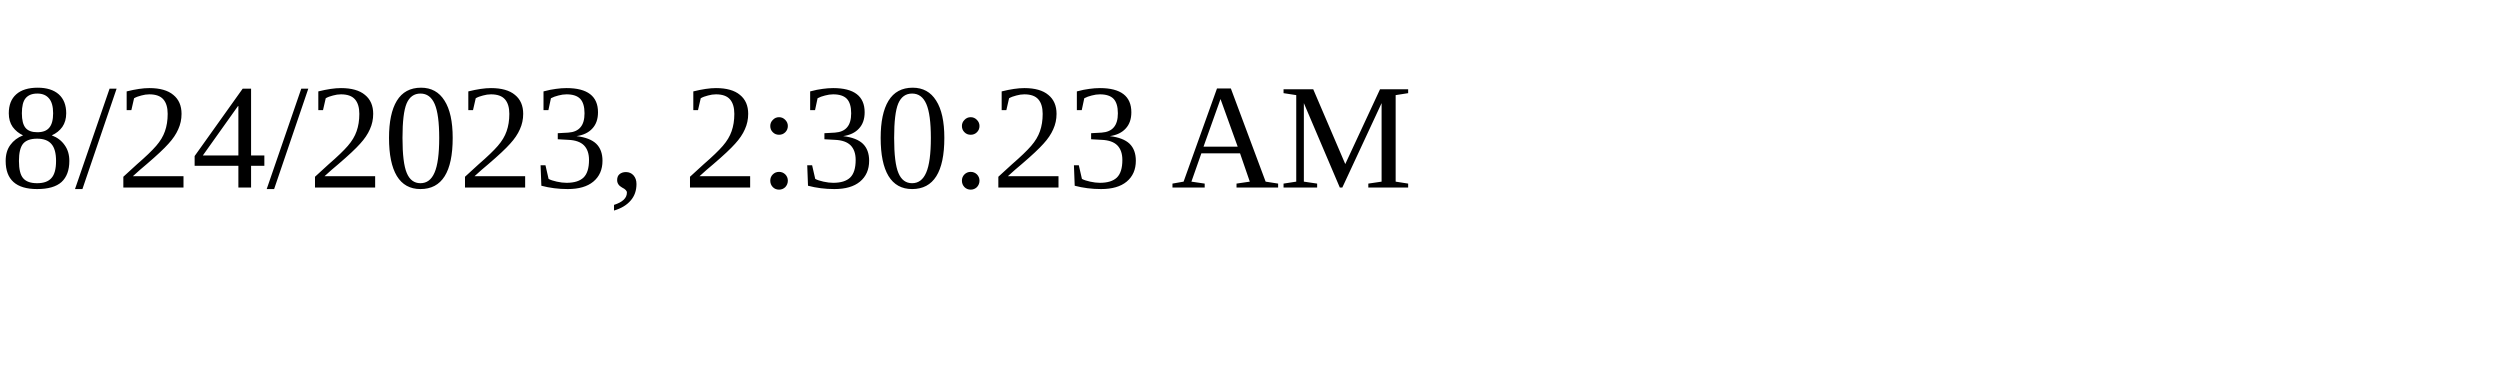
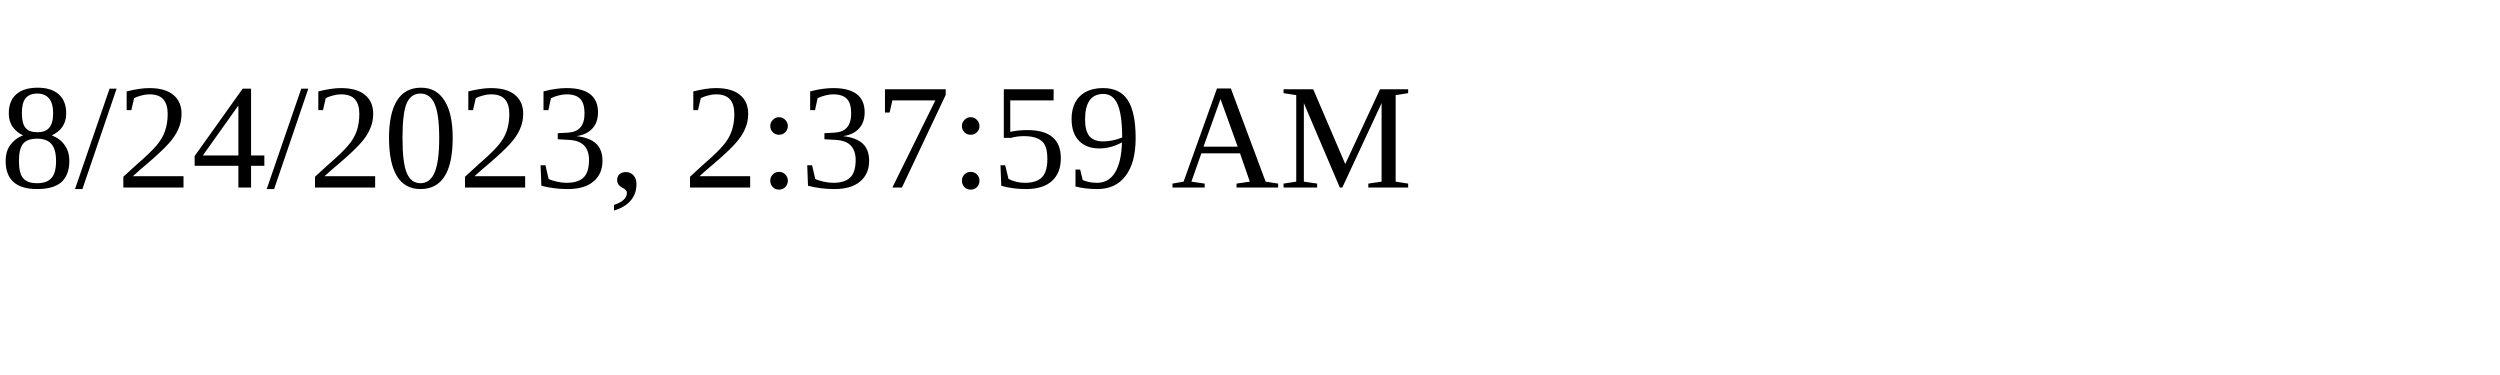
<svg xmlns="http://www.w3.org/2000/svg" height="30" width="200">
-   <text x="0" y="15">8/24/2023, 2:30:23 AM</text>
+   <text x="0" y="15">8/24/2023, 2:37:59 AM</text>
</svg>
